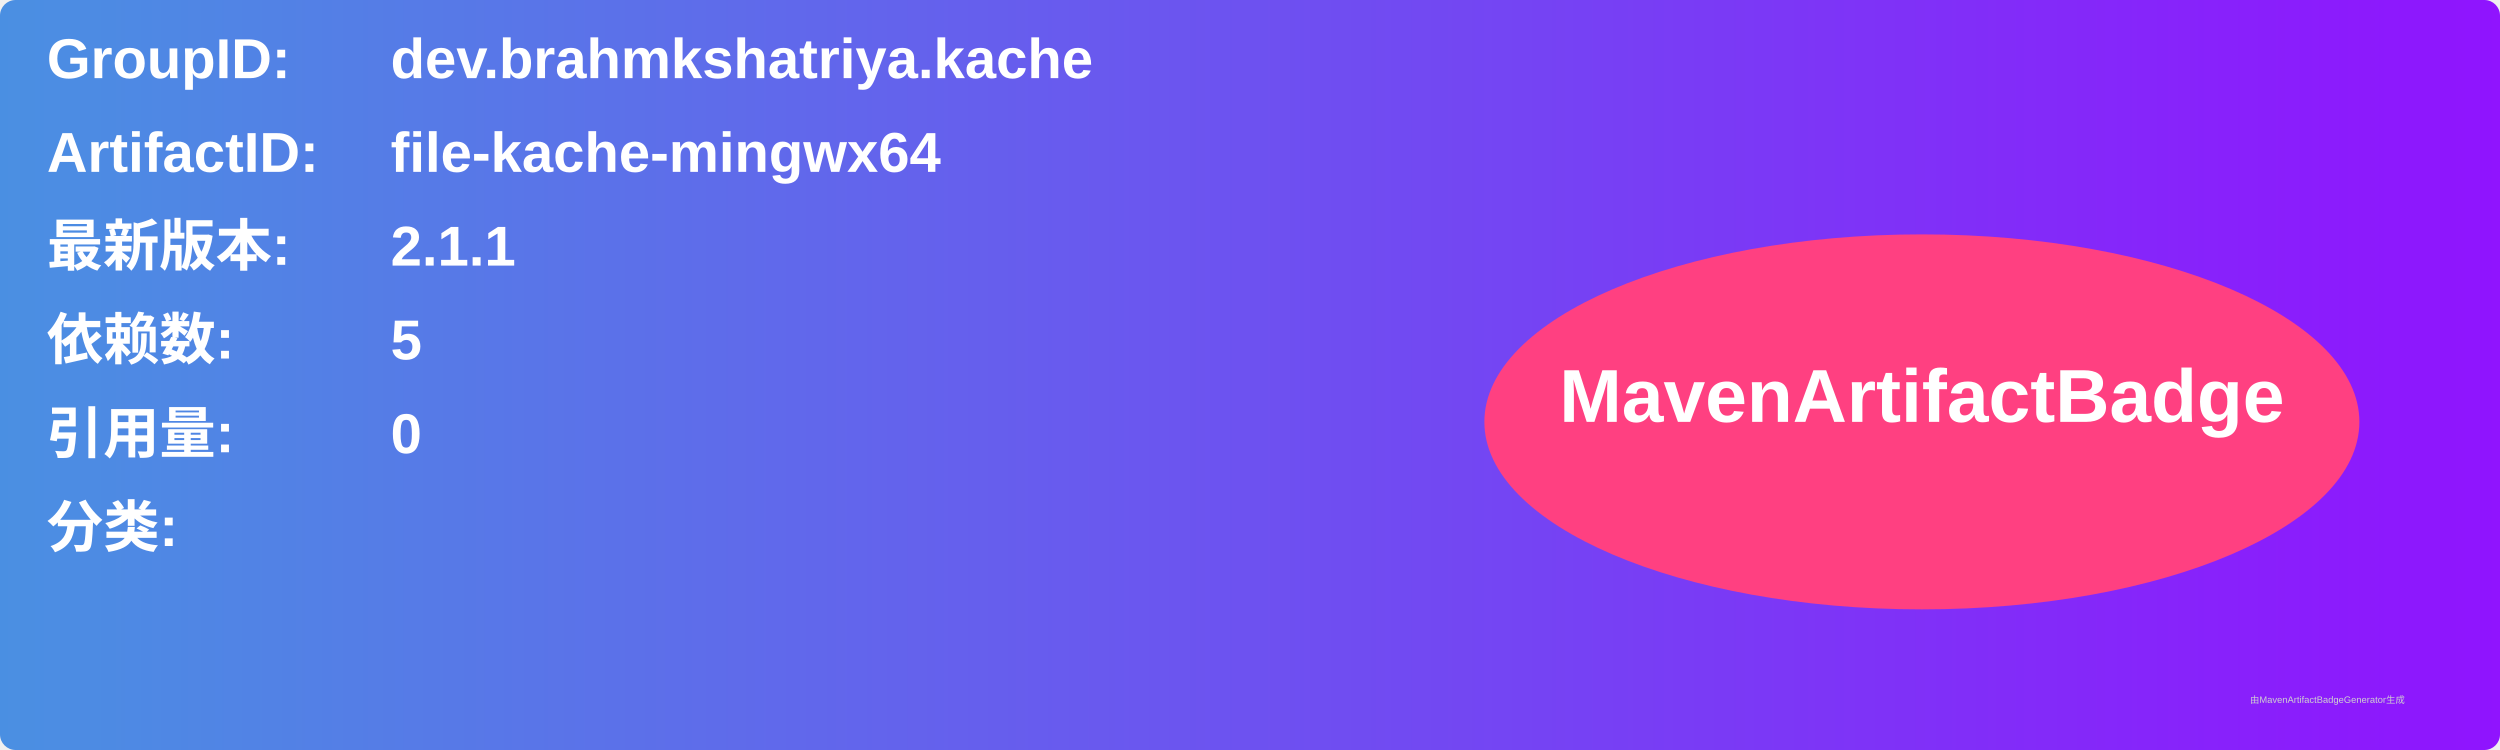
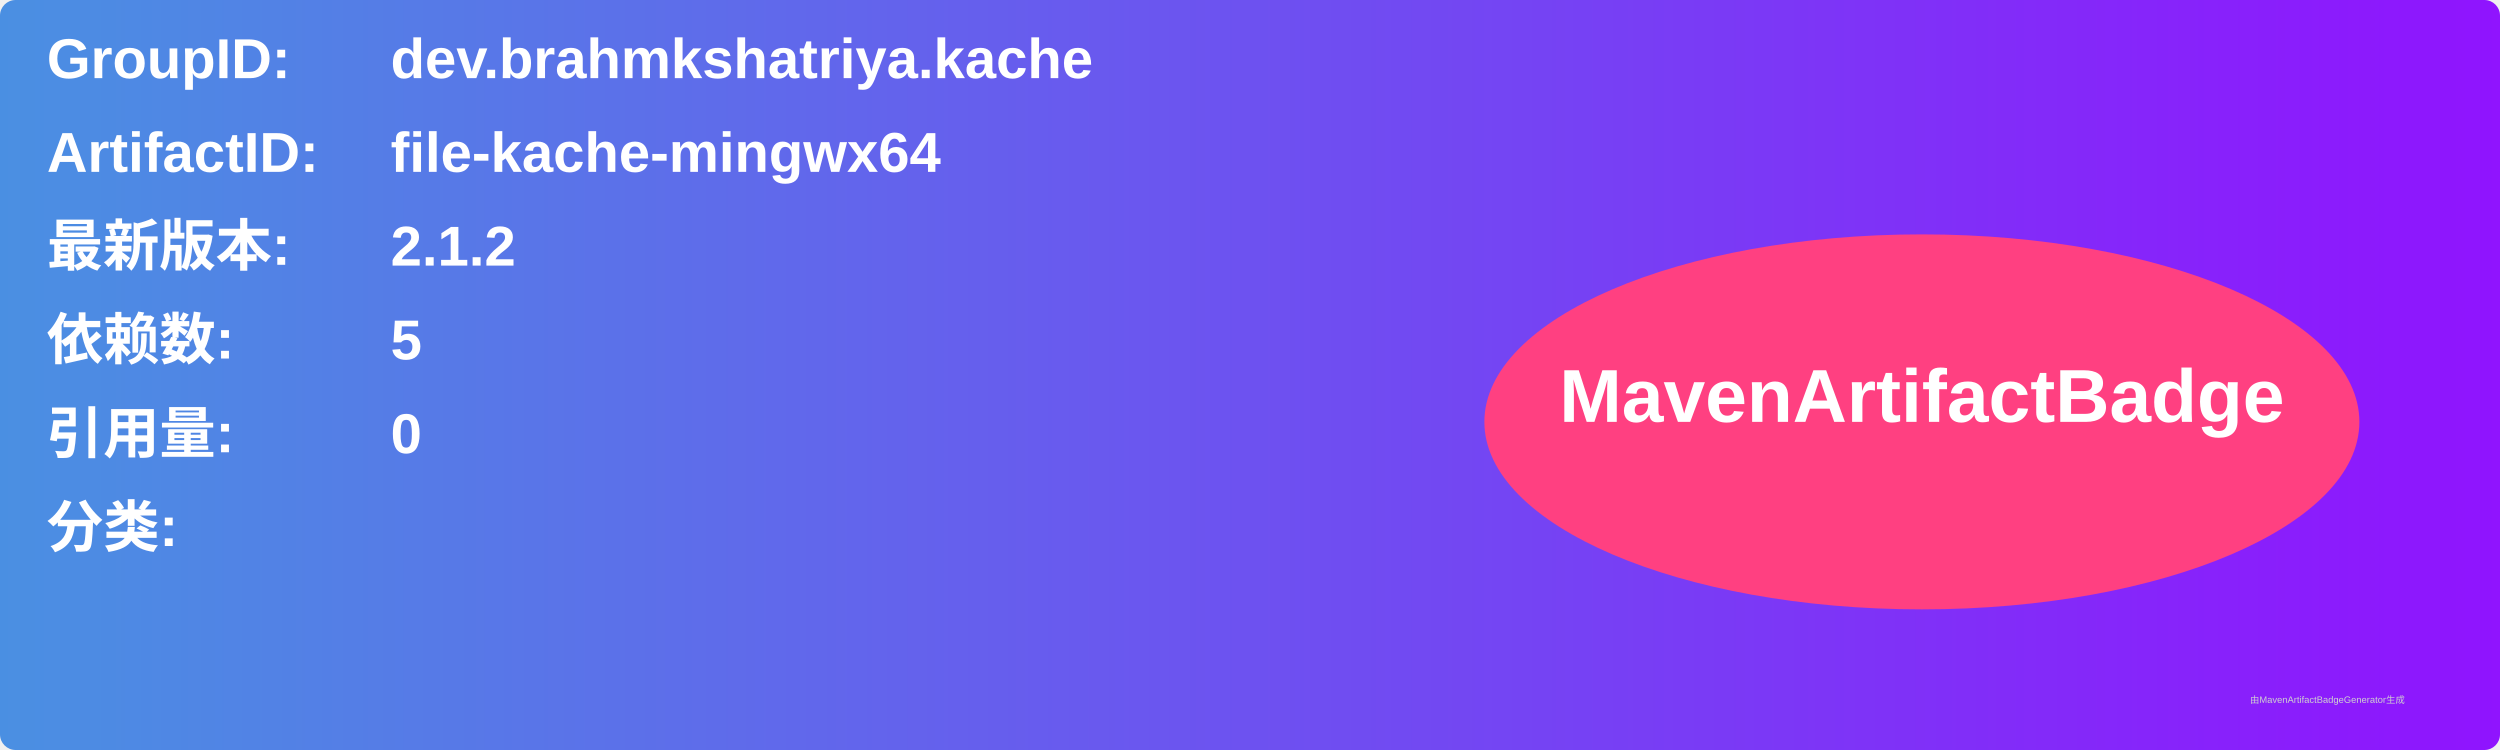
<svg xmlns="http://www.w3.org/2000/svg" width="800" height="240" viewBox="0 0 800 240">
  <linearGradient id="grad" x1="0%" y1="0%" x2="100%" y2="0%">
    <stop offset="0%" stop-color="#4a90e2" />
    <stop offset="100%" stop-color="#9013fe" />
  </linearGradient>
  <rect width="100%" height="100%" rx="5" ry="5" fill="url(#grad)" />
  <g transform="translate(15, 15)">
    <text x="0" y="10" font-family="Arial" font-size="18" fill="white" font-weight="bold" width="260">GroupID:</text>
    <text x="110" y="10" font-family="Arial" font-size="18" fill="white" font-weight="bold" width="460">dev.brahmkshatriya.kache</text>
    <text x="0" y="40" font-family="Arial" font-size="18" fill="white" font-weight="bold" width="260">ArtifactID:</text>
    <text x="110" y="40" font-family="Arial" font-size="18" fill="white" font-weight="bold" width="460">file-kache-mingwx64</text>
    <text x="0" y="70" font-family="Arial" font-size="18" fill="white" font-weight="bold">最新版本:</text>
    <text x="110" y="70" font-family="Arial" font-size="18" fill="white" font-weight="bold">
-       <tspan font-weight="bold">2.1.1</tspan>
+       <tspan font-weight="bold">2.1.2</tspan>
    </text>
    <text x="0" y="100" font-family="Arial" font-size="18" fill="white" font-weight="bold">依赖数: </text>
    <text x="110" y="100" font-family="Arial" font-size="18" fill="white">
      <tspan font-weight="bold">5</tspan>
    </text>
    <text x="0" y="130" font-family="Arial" font-size="18" fill="white" font-weight="bold">引用量: </text>
    <text x="110" y="130" font-family="Arial" font-size="18" fill="white">
      <tspan font-weight="bold">0</tspan>
    </text>
    <text x="0" y="160" font-family="Arial" font-size="18" fill="white" font-weight="bold">分类:</text>
    <text x="10" y="190" font-family="Arial" font-size="10" fill="white">
      <tspan font-weight="bold" />
    </text>
    <ellipse cx="600" cy="120" rx="140" ry="60" fill="#ff4081" />
    <text x="600" y="120" text-anchor="middle" font-family="Arial" font-size="24" fill="white" font-weight="bold">MavenArtifactBadge</text>
  </g>
  <text x="720" y="225" font-family="Arial" font-size="3" fill="#d0d0d0">由MavenArtifactBadgeGenerator生成</text>
</svg>
